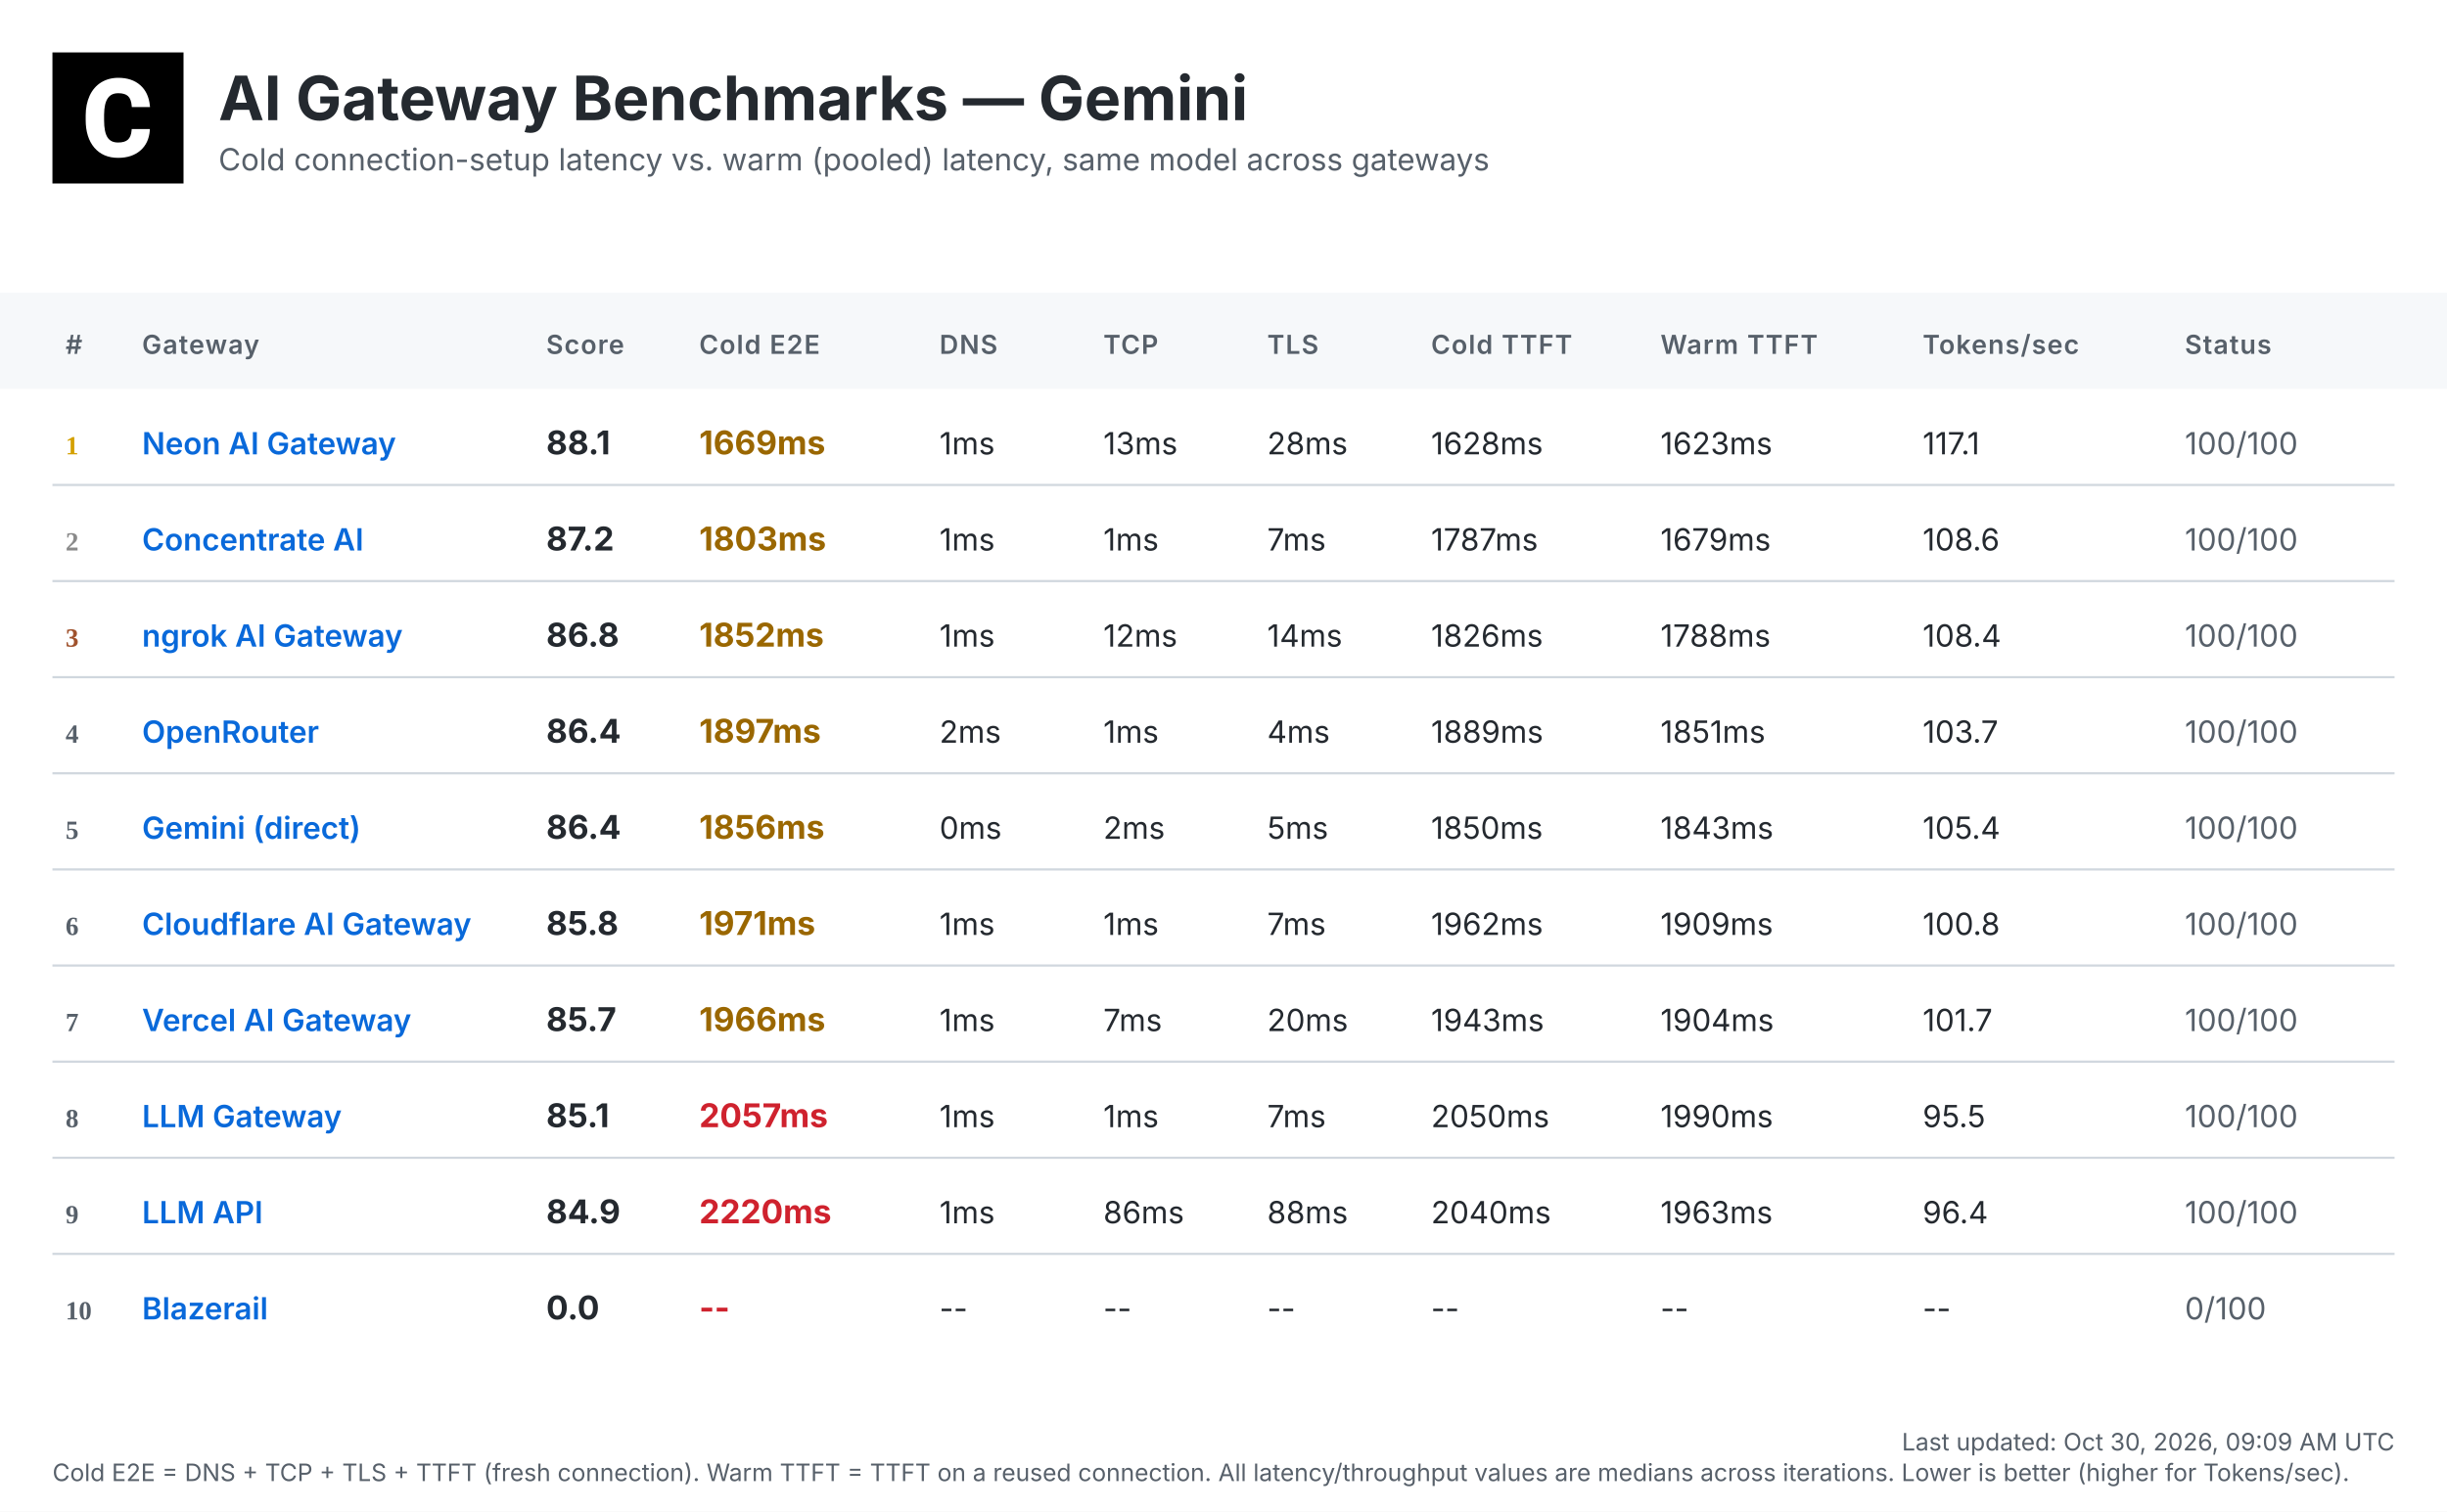
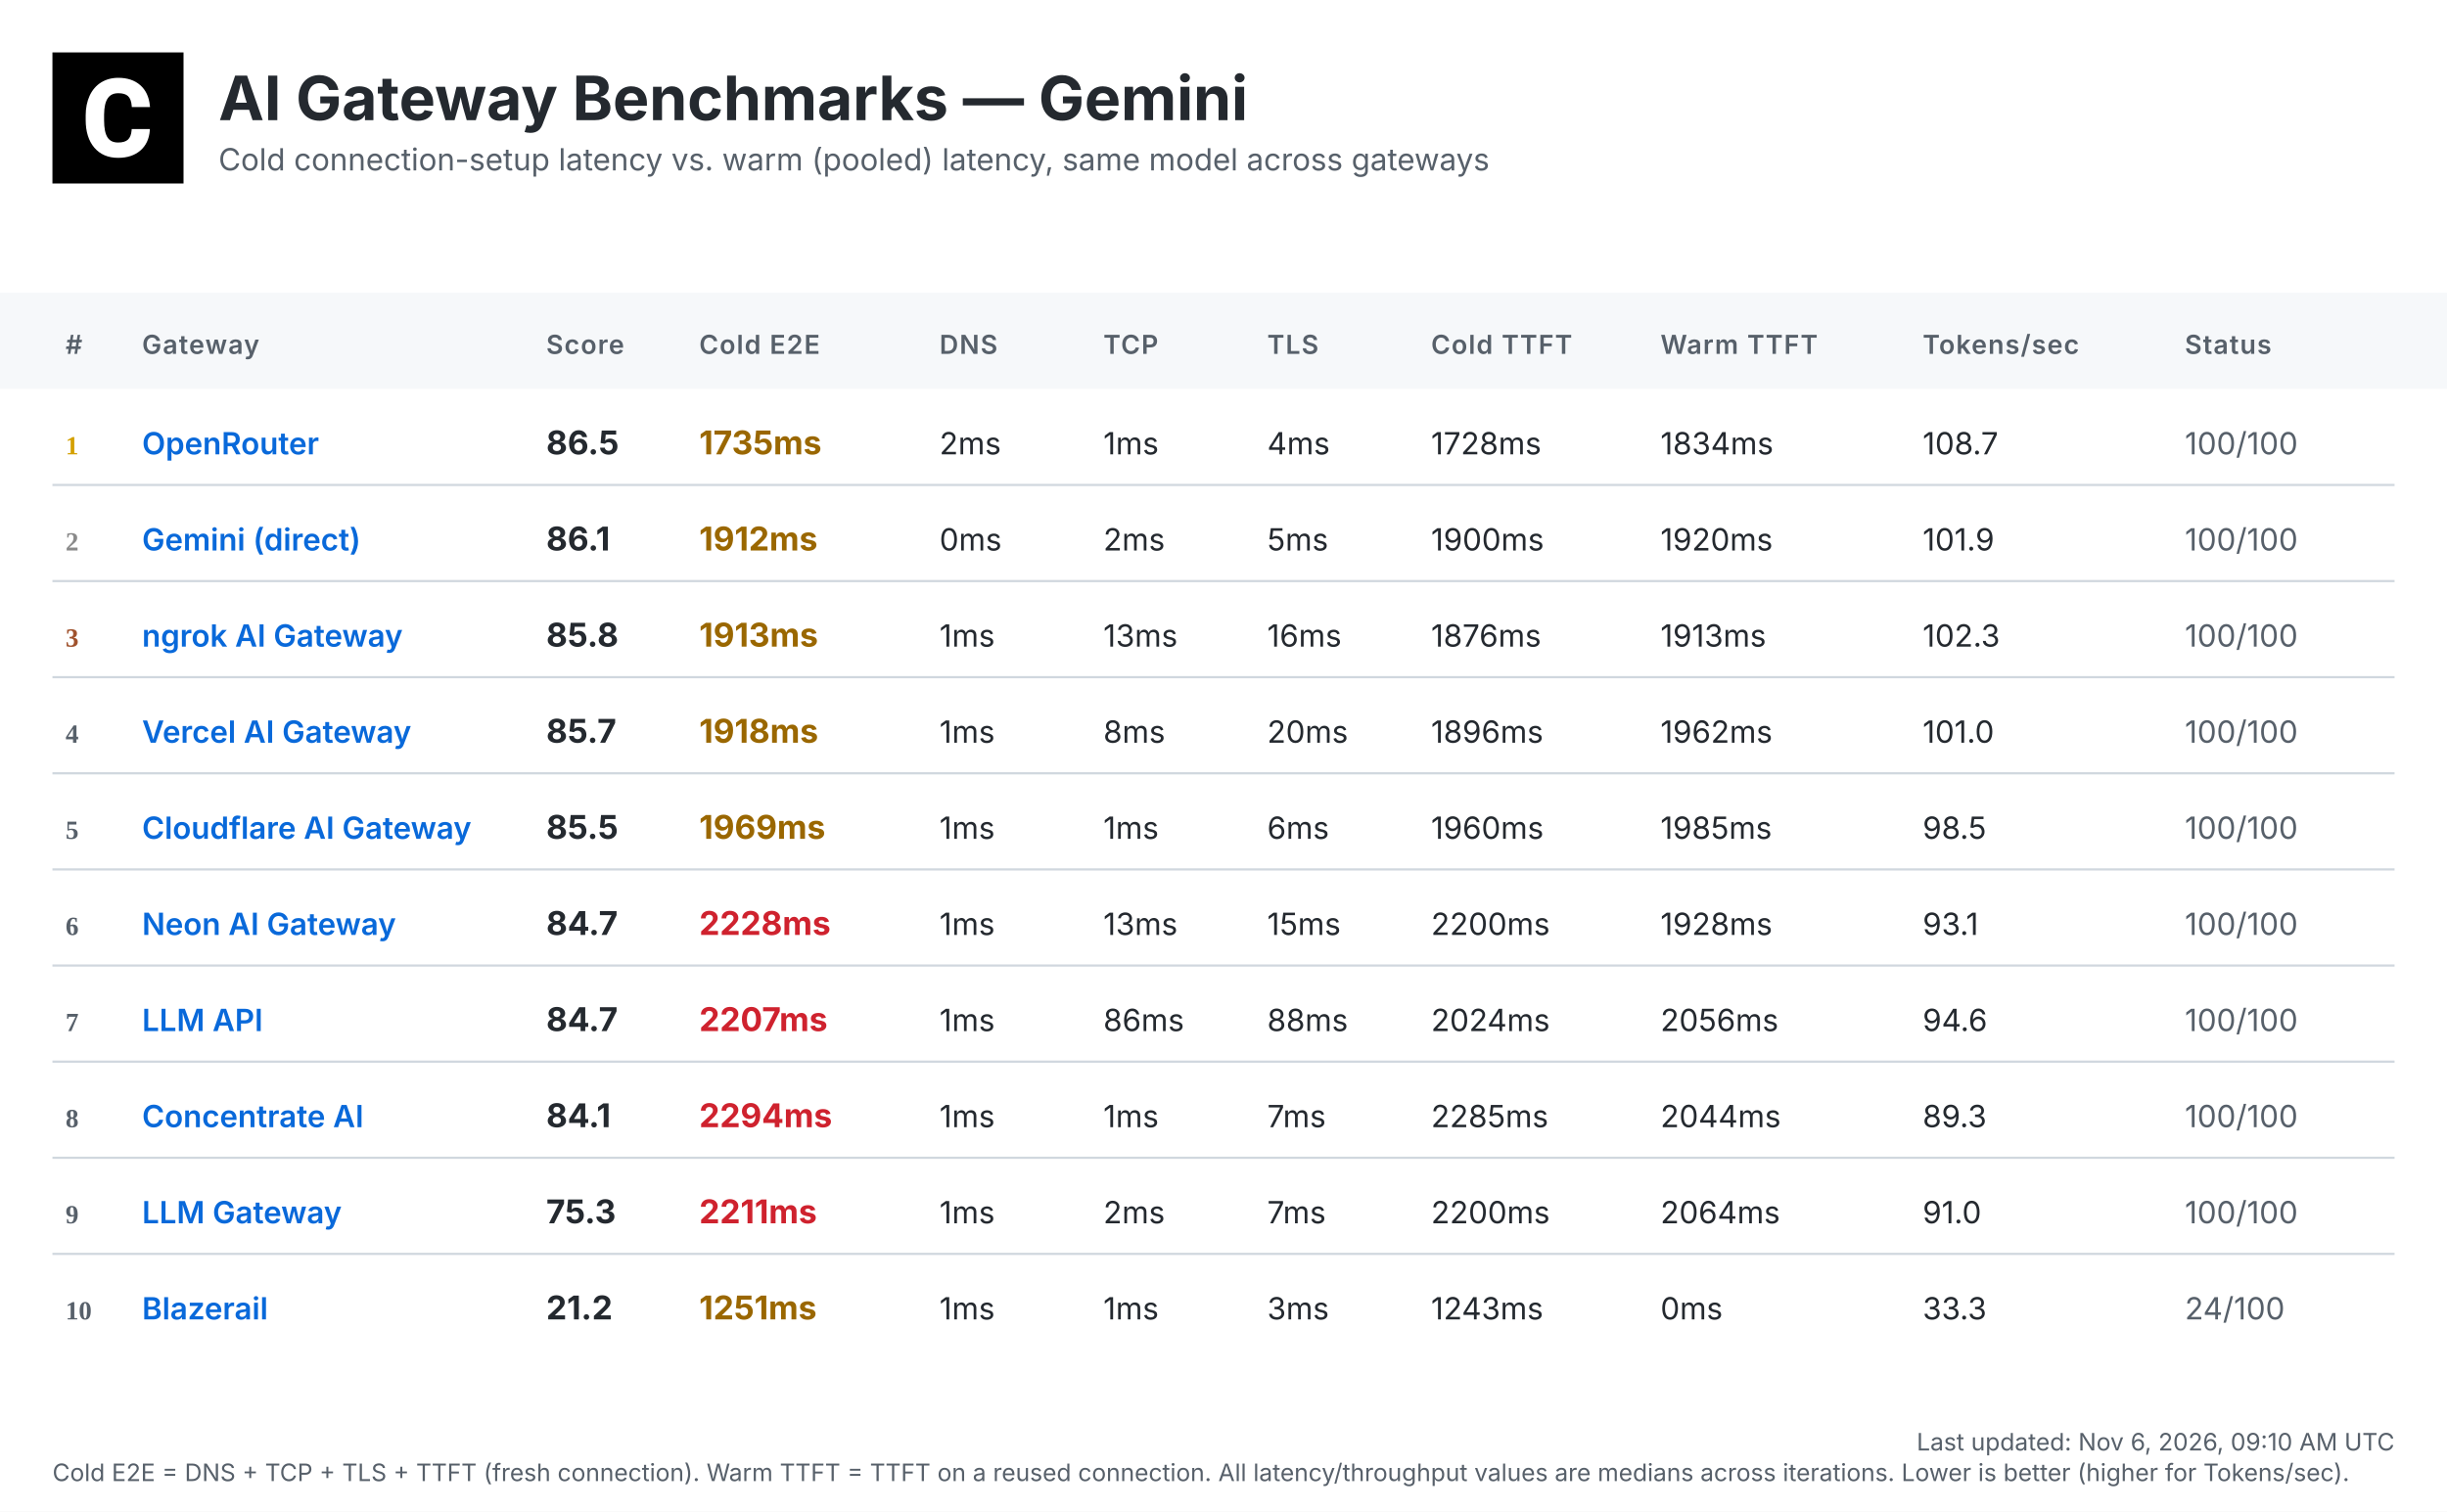
<svg xmlns="http://www.w3.org/2000/svg" width="1120" height="692" viewBox="0 0 1120 692">
  <defs>
    <linearGradient id="headerGrad" x1="0%" y1="0%" x2="100%" y2="100%">
      <stop offset="0%" style="stop-color:#f6f8fa;stop-opacity:1" />
      <stop offset="100%" style="stop-color:#ffffff;stop-opacity:1" />
    </linearGradient>
  </defs>
  <style>
    .bg { fill: #ffffff; }
    .header-bg { fill: url(#headerGrad); }
    .table-header-bg { fill: #f6f8fa; }
    .table-header { font: 600 12px 'Inter', 'SF Pro Display', -apple-system, BlinkMacSystemFont, 'Segoe UI', Roboto, Helvetica, Arial, sans-serif; fill: #57606a; text-transform: uppercase; letter-spacing: 0.5px; }
    .row { font: 14px 'Inter', 'SF Pro Display', -apple-system, BlinkMacSystemFont, 'Segoe UI', Roboto, Helvetica, Arial, sans-serif; fill: #24292f; }
    .rank { font-weight: 700; fill: #57606a; }
    .rank-1 { fill: #d4a000; }
    .rank-2 { fill: #8a8a8a; }
    .rank-3 { fill: #a0522d; }
    .provider { font-weight: 600; fill: #0969da; }
    .total { font-weight: 700; font-size: 15px; }
    .fast { fill: #1a7f37; }
    .medium { fill: #9a6700; }
    .slow { fill: #cf222e; }
    .status { fill: #57606a; }
    .divider { stroke: #d0d7de; stroke-width: 1; }
    .timestamp { font: 11px 'Inter', 'SF Pro Display', -apple-system, BlinkMacSystemFont, 'Segoe UI', Roboto, Helvetica, Arial, sans-serif; fill: #57606a; }
    .title { font: bold 28px 'Inter', 'SF Pro Display', -apple-system, BlinkMacSystemFont, 'Segoe UI', Roboto, Helvetica, Arial, sans-serif; fill: #24292f; }
    .subtitle { font: 14px 'Inter', 'SF Pro Display', -apple-system, BlinkMacSystemFont, 'Segoe UI', Roboto, Helvetica, Arial, sans-serif; fill: #57606a; }
  </style>
  <rect class="bg" width="1120" height="692" />
  <g transform="translate(24, 24)">
    <rect width="60" height="60" fill="#000000" />
    <g transform="scale(0.035) translate(0, 0)">
      <path fill="#ffffff" d="M1036.26,1002.28h237.87l-.93,19.09c-8.38,110.32-49.81,198.3-123.82,262.07-73.09,63.31-170.84,95.43-290.48,95.43-130.81,0-235.55-44.69-311.43-133.6-74.48-87.98-112.65-209.48-112.65-361.23v-60.51c0-96.83,17.7-183.41,51.68-257.43,34.91-74.95,85.19-133.61,149.89-173.63,64.7-40.04,140.12-60.52,225.3-60.52,117.77,0,214.13,32.12,286.29,95.9,72.62,63.3,114.98,153.61,126.15,267.67l1.86,19.08h-238.34l-.93-15.83c-4.65-59.11-20.95-101.94-47.95-127.08-27-25.6-69.83-38.17-127.08-38.17-61.91,0-107.06,20.95-137.33,65.17-31.65,45.15-47.94,117.77-48.87,215.53v74.48c0,102.41,15.36,177.83,45.62,223.91,28.86,44.22,74.01,65.63,137.79,65.63,58.19,0,101.48-12.57,128.95-38.17,26.99-25.14,43.29-66.1,47.48-121.5l.93-16.3Z" />
    </g>
  </g>
  <text class="title" x="100" y="55">AI Gateway Benchmarks — Gemini</text>
  <text class="subtitle" x="100" y="78">Cold connection-setup latency vs. warm (pooled) latency, same model across gateways</text>
  <rect class="table-header-bg" y="134" width="1120" height="44" />
  <text class="table-header" x="30" y="162">#</text>
  <text class="table-header" x="65" y="162">Gateway</text>
  <text class="table-header" x="250" y="162">Score</text>
  <text class="table-header" x="320" y="162">Cold E2E</text>
  <text class="table-header" x="430" y="162">DNS</text>
  <text class="table-header" x="505" y="162">TCP</text>
  <text class="table-header" x="580" y="162">TLS</text>
  <text class="table-header" x="655" y="162">Cold TTFT</text>
  <text class="table-header" x="760" y="162">Warm TTFT</text>
  <text class="table-header" x="880" y="162">Tokens/sec</text>
  <text class="table-header" x="1000" y="162">Status</text>
  <text class="rank rank-1" x="30" y="208">1</text>
-   <text class="row provider" x="65" y="208">Neon AI Gateway</text>
-   <text class="row total" x="250" y="208">88.1</text>
-   <text class="row total medium" x="320" y="208">1669ms</text>
-   <text class="row" x="430" y="208">1ms</text>
-   <text class="row" x="505" y="208">13ms</text>
-   <text class="row" x="580" y="208">28ms</text>
-   <text class="row" x="655" y="208">1628ms</text>
-   <text class="row" x="760" y="208">1623ms</text>
-   <text class="row" x="880" y="208">117.1</text>
+   <text class="row provider" x="65" y="208">OpenRouter</text>
+   <text class="row total" x="250" y="208">86.5</text>
+   <text class="row total medium" x="320" y="208">1735ms</text>
+   <text class="row" x="430" y="208">2ms</text>
+   <text class="row" x="505" y="208">1ms</text>
+   <text class="row" x="580" y="208">4ms</text>
+   <text class="row" x="655" y="208">1728ms</text>
+   <text class="row" x="760" y="208">1834ms</text>
+   <text class="row" x="880" y="208">108.7</text>
  <text class="row status" x="1000" y="208">100/100</text>
  <line class="divider" x1="24" y1="222" x2="1096" y2="222" />
  <text class="rank rank-2" x="30" y="252">2</text>
-   <text class="row provider" x="65" y="252">Concentrate AI</text>
-   <text class="row total" x="250" y="252">87.2</text>
-   <text class="row total medium" x="320" y="252">1803ms</text>
-   <text class="row" x="430" y="252">1ms</text>
-   <text class="row" x="505" y="252">1ms</text>
-   <text class="row" x="580" y="252">7ms</text>
-   <text class="row" x="655" y="252">1787ms</text>
-   <text class="row" x="760" y="252">1679ms</text>
-   <text class="row" x="880" y="252">108.6</text>
+   <text class="row provider" x="65" y="252">Gemini (direct)</text>
+   <text class="row total" x="250" y="252">86.1</text>
+   <text class="row total medium" x="320" y="252">1912ms</text>
+   <text class="row" x="430" y="252">0ms</text>
+   <text class="row" x="505" y="252">2ms</text>
+   <text class="row" x="580" y="252">5ms</text>
+   <text class="row" x="655" y="252">1900ms</text>
+   <text class="row" x="760" y="252">1920ms</text>
+   <text class="row" x="880" y="252">101.9</text>
  <text class="row status" x="1000" y="252">100/100</text>
  <line class="divider" x1="24" y1="266" x2="1096" y2="266" />
  <text class="rank rank-3" x="30" y="296">3</text>
  <text class="row provider" x="65" y="296">ngrok AI Gateway</text>
-   <text class="row total" x="250" y="296">86.8</text>
-   <text class="row total medium" x="320" y="296">1852ms</text>
+   <text class="row total" x="250" y="296">85.8</text>
+   <text class="row total medium" x="320" y="296">1913ms</text>
  <text class="row" x="430" y="296">1ms</text>
-   <text class="row" x="505" y="296">12ms</text>
-   <text class="row" x="580" y="296">14ms</text>
-   <text class="row" x="655" y="296">1826ms</text>
-   <text class="row" x="760" y="296">1788ms</text>
-   <text class="row" x="880" y="296">108.4</text>
+   <text class="row" x="505" y="296">13ms</text>
+   <text class="row" x="580" y="296">16ms</text>
+   <text class="row" x="655" y="296">1876ms</text>
+   <text class="row" x="760" y="296">1913ms</text>
+   <text class="row" x="880" y="296">102.3</text>
  <text class="row status" x="1000" y="296">100/100</text>
  <line class="divider" x1="24" y1="310" x2="1096" y2="310" />
  <text class="rank" x="30" y="340">4</text>
-   <text class="row provider" x="65" y="340">OpenRouter</text>
-   <text class="row total" x="250" y="340">86.4</text>
-   <text class="row total medium" x="320" y="340">1897ms</text>
-   <text class="row" x="430" y="340">2ms</text>
-   <text class="row" x="505" y="340">1ms</text>
-   <text class="row" x="580" y="340">4ms</text>
-   <text class="row" x="655" y="340">1889ms</text>
-   <text class="row" x="760" y="340">1851ms</text>
-   <text class="row" x="880" y="340">103.7</text>
+   <text class="row provider" x="65" y="340">Vercel AI Gateway</text>
+   <text class="row total" x="250" y="340">85.7</text>
+   <text class="row total medium" x="320" y="340">1918ms</text>
+   <text class="row" x="430" y="340">1ms</text>
+   <text class="row" x="505" y="340">8ms</text>
+   <text class="row" x="580" y="340">20ms</text>
+   <text class="row" x="655" y="340">1896ms</text>
+   <text class="row" x="760" y="340">1962ms</text>
+   <text class="row" x="880" y="340">101.0</text>
  <text class="row status" x="1000" y="340">100/100</text>
  <line class="divider" x1="24" y1="354" x2="1096" y2="354" />
  <text class="rank" x="30" y="384">5</text>
-   <text class="row provider" x="65" y="384">Gemini (direct)</text>
-   <text class="row total" x="250" y="384">86.4</text>
-   <text class="row total medium" x="320" y="384">1856ms</text>
-   <text class="row" x="430" y="384">0ms</text>
-   <text class="row" x="505" y="384">2ms</text>
-   <text class="row" x="580" y="384">5ms</text>
-   <text class="row" x="655" y="384">1850ms</text>
-   <text class="row" x="760" y="384">1843ms</text>
-   <text class="row" x="880" y="384">105.4</text>
+   <text class="row provider" x="65" y="384">Cloudflare AI Gateway</text>
+   <text class="row total" x="250" y="384">85.5</text>
+   <text class="row total medium" x="320" y="384">1969ms</text>
+   <text class="row" x="430" y="384">1ms</text>
+   <text class="row" x="505" y="384">1ms</text>
+   <text class="row" x="580" y="384">6ms</text>
+   <text class="row" x="655" y="384">1960ms</text>
+   <text class="row" x="760" y="384">1985ms</text>
+   <text class="row" x="880" y="384">98.5</text>
  <text class="row status" x="1000" y="384">100/100</text>
  <line class="divider" x1="24" y1="398" x2="1096" y2="398" />
  <text class="rank" x="30" y="428">6</text>
-   <text class="row provider" x="65" y="428">Cloudflare AI Gateway</text>
-   <text class="row total" x="250" y="428">85.8</text>
-   <text class="row total medium" x="320" y="428">1971ms</text>
+   <text class="row provider" x="65" y="428">Neon AI Gateway</text>
+   <text class="row total" x="250" y="428">84.7</text>
+   <text class="row total slow" x="320" y="428">2228ms</text>
  <text class="row" x="430" y="428">1ms</text>
-   <text class="row" x="505" y="428">1ms</text>
-   <text class="row" x="580" y="428">7ms</text>
-   <text class="row" x="655" y="428">1962ms</text>
-   <text class="row" x="760" y="428">1909ms</text>
-   <text class="row" x="880" y="428">100.8</text>
+   <text class="row" x="505" y="428">13ms</text>
+   <text class="row" x="580" y="428">15ms</text>
+   <text class="row" x="655" y="428">2200ms</text>
+   <text class="row" x="760" y="428">1928ms</text>
+   <text class="row" x="880" y="428">93.1</text>
  <text class="row status" x="1000" y="428">100/100</text>
  <line class="divider" x1="24" y1="442" x2="1096" y2="442" />
  <text class="rank" x="30" y="472">7</text>
-   <text class="row provider" x="65" y="472">Vercel AI Gateway</text>
-   <text class="row total" x="250" y="472">85.7</text>
-   <text class="row total medium" x="320" y="472">1966ms</text>
+   <text class="row provider" x="65" y="472">LLM API</text>
+   <text class="row total" x="250" y="472">84.7</text>
+   <text class="row total slow" x="320" y="472">2207ms</text>
  <text class="row" x="430" y="472">1ms</text>
-   <text class="row" x="505" y="472">7ms</text>
-   <text class="row" x="580" y="472">20ms</text>
-   <text class="row" x="655" y="472">1943ms</text>
-   <text class="row" x="760" y="472">1904ms</text>
-   <text class="row" x="880" y="472">101.7</text>
+   <text class="row" x="505" y="472">86ms</text>
+   <text class="row" x="580" y="472">88ms</text>
+   <text class="row" x="655" y="472">2024ms</text>
+   <text class="row" x="760" y="472">2056ms</text>
+   <text class="row" x="880" y="472">94.6</text>
  <text class="row status" x="1000" y="472">100/100</text>
  <line class="divider" x1="24" y1="486" x2="1096" y2="486" />
  <text class="rank" x="30" y="516">8</text>
-   <text class="row provider" x="65" y="516">LLM Gateway</text>
-   <text class="row total" x="250" y="516">85.1</text>
-   <text class="row total slow" x="320" y="516">2057ms</text>
+   <text class="row provider" x="65" y="516">Concentrate AI</text>
+   <text class="row total" x="250" y="516">84.1</text>
+   <text class="row total slow" x="320" y="516">2294ms</text>
  <text class="row" x="430" y="516">1ms</text>
  <text class="row" x="505" y="516">1ms</text>
  <text class="row" x="580" y="516">7ms</text>
-   <text class="row" x="655" y="516">2050ms</text>
-   <text class="row" x="760" y="516">1990ms</text>
-   <text class="row" x="880" y="516">95.5</text>
+   <text class="row" x="655" y="516">2285ms</text>
+   <text class="row" x="760" y="516">2044ms</text>
+   <text class="row" x="880" y="516">89.3</text>
  <text class="row status" x="1000" y="516">100/100</text>
  <line class="divider" x1="24" y1="530" x2="1096" y2="530" />
  <text class="rank" x="30" y="560">9</text>
-   <text class="row provider" x="65" y="560">LLM API</text>
-   <text class="row total" x="250" y="560">84.9</text>
-   <text class="row total slow" x="320" y="560">2220ms</text>
+   <text class="row provider" x="65" y="560">LLM Gateway</text>
+   <text class="row total" x="250" y="560">75.3</text>
+   <text class="row total slow" x="320" y="560">2211ms</text>
  <text class="row" x="430" y="560">1ms</text>
-   <text class="row" x="505" y="560">86ms</text>
-   <text class="row" x="580" y="560">88ms</text>
-   <text class="row" x="655" y="560">2040ms</text>
-   <text class="row" x="760" y="560">1963ms</text>
-   <text class="row" x="880" y="560">96.4</text>
+   <text class="row" x="505" y="560">2ms</text>
+   <text class="row" x="580" y="560">7ms</text>
+   <text class="row" x="655" y="560">2200ms</text>
+   <text class="row" x="760" y="560">2064ms</text>
+   <text class="row" x="880" y="560">91.0</text>
  <text class="row status" x="1000" y="560">100/100</text>
  <line class="divider" x1="24" y1="574" x2="1096" y2="574" />
  <text class="rank" x="30" y="604">10</text>
  <text class="row provider" x="65" y="604">Blazerail</text>
-   <text class="row total" x="250" y="604">0.0</text>
-   <text class="row total slow" x="320" y="604">--</text>
-   <text class="row" x="430" y="604">--</text>
-   <text class="row" x="505" y="604">--</text>
-   <text class="row" x="580" y="604">--</text>
-   <text class="row" x="655" y="604">--</text>
-   <text class="row" x="760" y="604">--</text>
-   <text class="row" x="880" y="604">--</text>
-   <text class="row status" x="1000" y="604">0/100</text>
-   <text class="timestamp" x="1096" y="664" text-anchor="end">Last updated: Oct 30, 2026, 09:09 AM UTC</text>
+   <text class="row total" x="250" y="604">21.2</text>
+   <text class="row total medium" x="320" y="604">1251ms</text>
+   <text class="row" x="430" y="604">1ms</text>
+   <text class="row" x="505" y="604">1ms</text>
+   <text class="row" x="580" y="604">3ms</text>
+   <text class="row" x="655" y="604">1243ms</text>
+   <text class="row" x="760" y="604">0ms</text>
+   <text class="row" x="880" y="604">33.3</text>
+   <text class="row status" x="1000" y="604">24/100</text>
+   <text class="timestamp" x="1096" y="664" text-anchor="end">Last updated: Nov 6, 2026, 09:10 AM UTC</text>
  <text class="timestamp" x="24" y="678">Cold E2E = DNS + TCP + TLS + TTFT (fresh connection). Warm TTFT = TTFT on a reused connection. All latency/throughput values are medians across iterations. Lower is better (higher for Tokens/sec).</text>
</svg>
